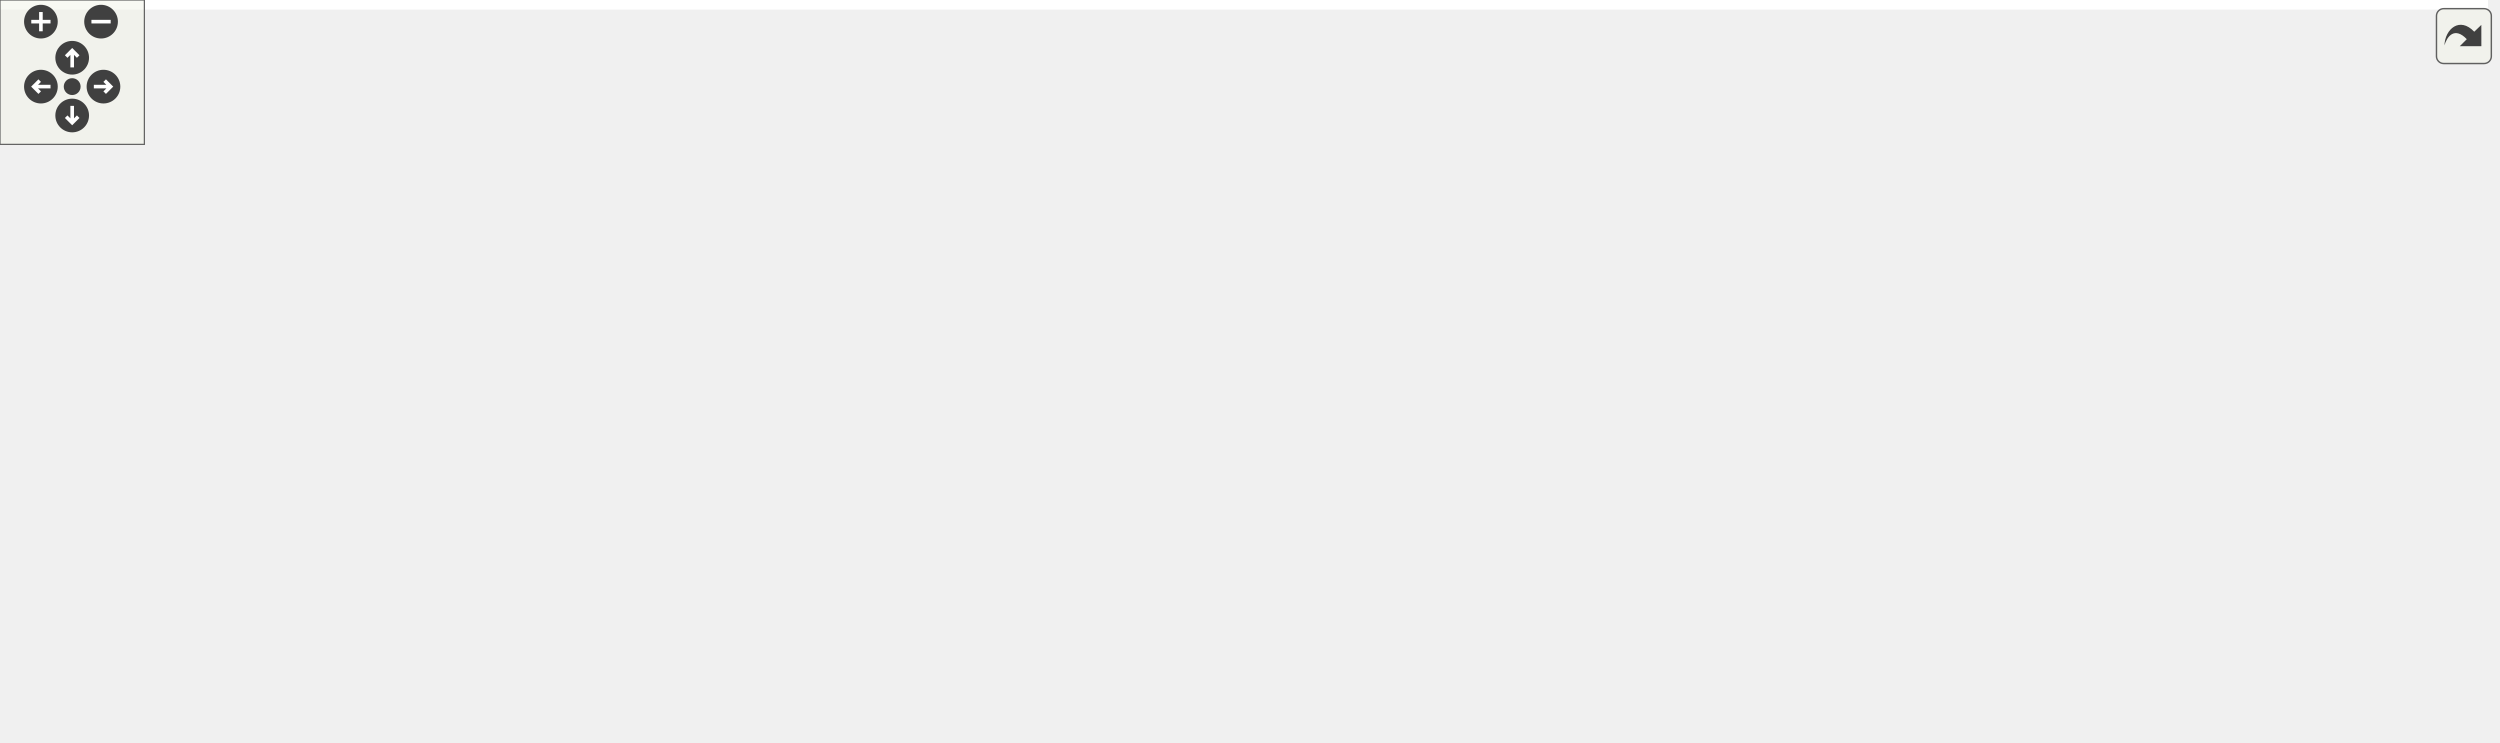
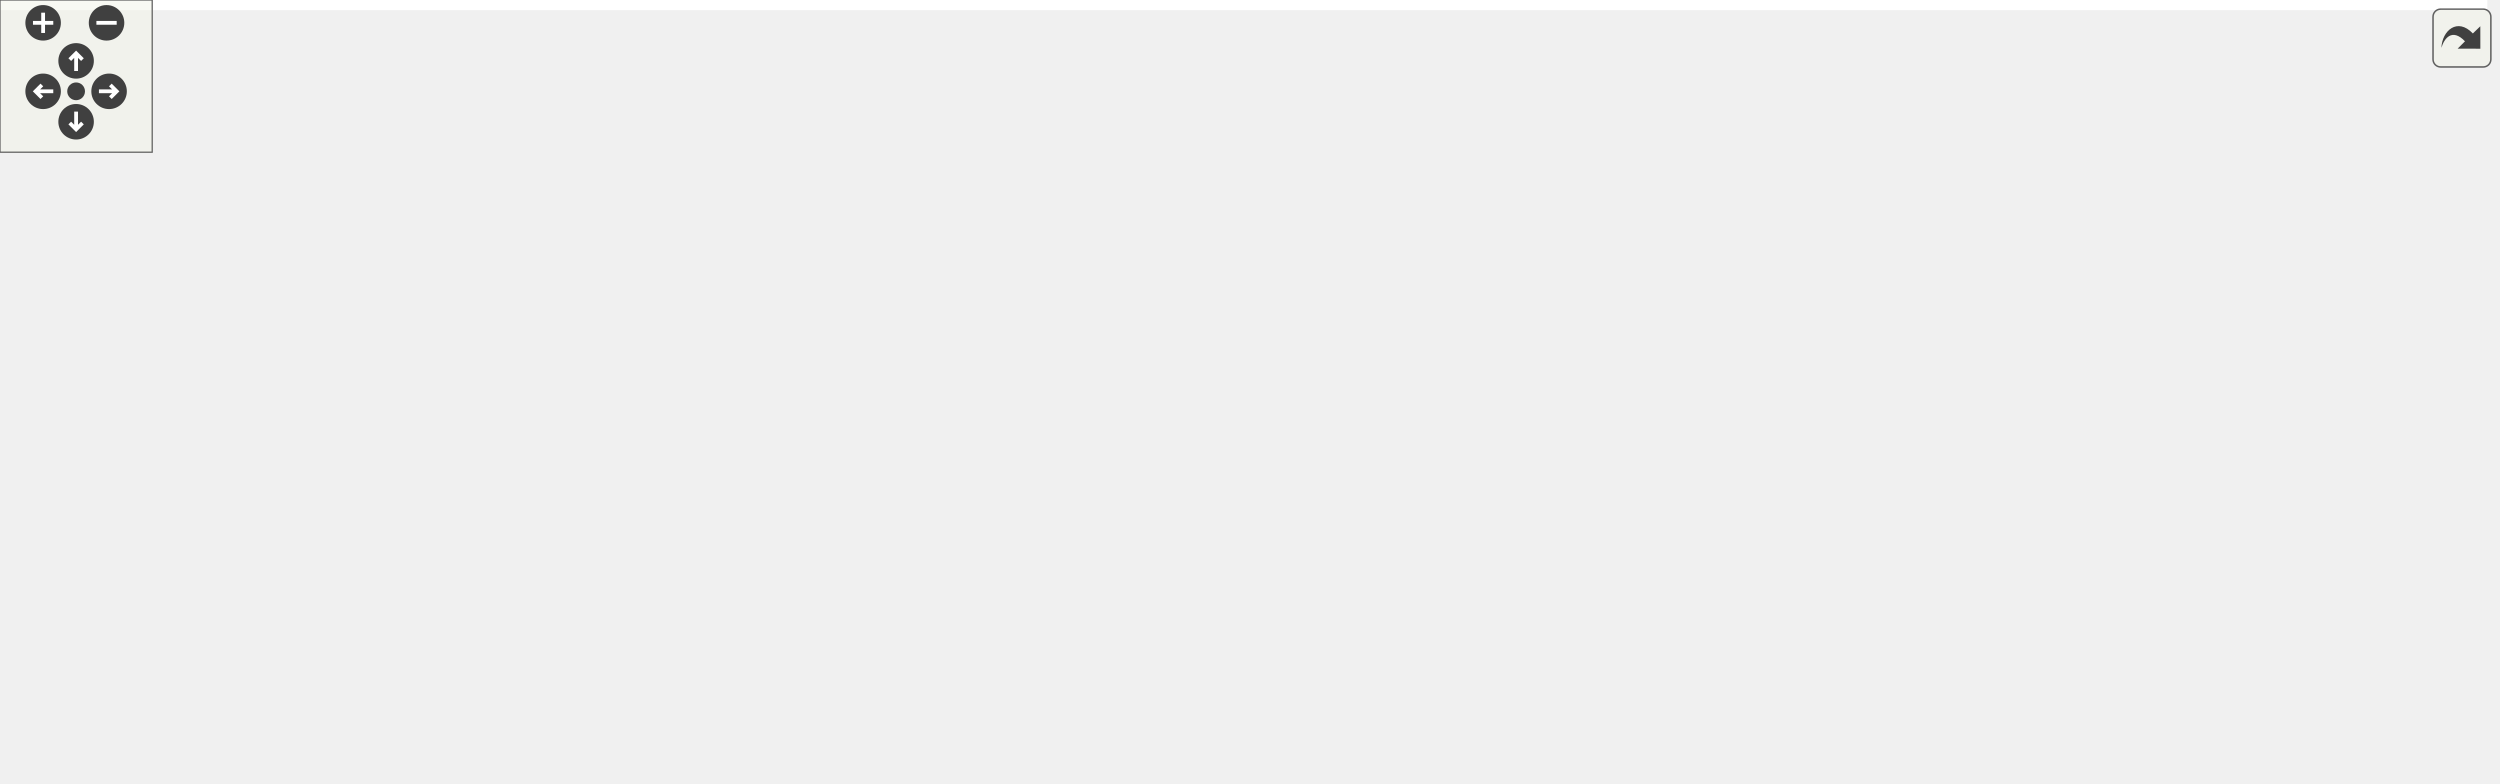
<svg xmlns="http://www.w3.org/2000/svg" xmlns:xlink="http://www.w3.org/1999/xlink" id="main" version="1.1" xml:space="preserve">
  <style type="text/css">
.edge:hover path { stroke: red; }
.edge:hover polygon { stroke: red; fill: red; }
</style>
  <defs>
    <circle id="rim" cx="0" cy="0" r="7" />
    <circle id="rim2" cx="0" cy="0" r="3.5" />
    <g id="zoomPlus">
      <use xlink:href="#rim" fill="#404040">
        <set attributeName="fill" to="#808080" begin="zoomplus.mouseover" end="zoomplus.mouseout" />
      </use>
      <path d="M-4,0h8M0,-4v8" fill="none" stroke="white" stroke-width="1.5" pointer-events="none" />
    </g>
    <g id="zoomMin">
      <use xlink:href="#rim" fill="#404040">
        <set attributeName="fill" to="#808080" begin="zoomminus.mouseover" end="zoomminus.mouseout" />
      </use>
      <path d="M-4,0h8" fill="none" stroke="white" stroke-width="1.5" pointer-events="none" />
    </g>
    <g id="dirArrow">
      <path fill="none" stroke="white" stroke-width="1.5" d="M0,-3.0v7 M-2.5,-0.5L0,-3.0L2.5,-0.5" />
    </g>
    <g id="resetDef">
      <use xlink:href="#rim2" fill="#404040">
        <set attributeName="fill" to="#808080" begin="reset.mouseover" end="reset.mouseout" />
      </use>
    </g>
  </defs>
  <svg id="graph" class="graph">
    <g id="viewport">
-       <polygon fill="white" stroke="transparent" points="-4,4 -4,-248 1034,-248 1034,4 -4,4" />
+       <polygon fill="white" stroke="transparent" points="-4,4 -4,-248 980.5,-248 980.5,4 -4,4" />
      <g id="node1" class="node">
        <g id="a_node1">
          <a xlink:title="This file defines the class Worksheet.">
-             <polygon fill="#bfbfbf" stroke="black" points="676,-224.5 676,-243.5 771,-243.5 771,-224.5 676,-224.5" />
-             <text text-anchor="middle" x="723.5" y="-231.5" font-family="Helvetica,sans-Serif" font-size="10.00">src/Worksheet.h</text>
+             <polygon fill="#bfbfbf" stroke="black" points="602.5,-224.5 602.5,-243.5 697.5,-243.5 697.5,-224.5 602.5,-224.5" />
+             <text text-anchor="middle" x="650" y="-231.5" font-family="Helvetica,sans-Serif" font-size="10.00">src/Worksheet.h</text>
          </a>
        </g>
      </g>
      <g id="node2" class="node">
        <g id="a_node2">
          <a xlink:href="ConfigDialogue_8h.html" target="_top" xlink:title="The configuration dialog.">
-             <polygon fill="white" stroke="black" points="0,-56.5 0,-75.5 155,-75.5 155,-56.5 0,-56.5" />
-             <text text-anchor="middle" x="77.5" y="-63.5" font-family="Helvetica,sans-Serif" font-size="10.00">src/dialogs/ConfigDialogue.h</text>
+             <polygon fill="white" stroke="black" points="715.5,-56.5 715.5,-75.5 870.5,-75.5 870.5,-56.5 715.5,-56.5" />
+             <text text-anchor="middle" x="793" y="-63.5" font-family="Helvetica,sans-Serif" font-size="10.00">src/dialogs/ConfigDialogue.h</text>
          </a>
        </g>
      </g>
      <g id="edge1" class="edge">
-         <path fill="none" stroke="midnightblue" d="M665.75,-229.52C532.02,-220.49 205.69,-192.71 116.5,-132 96.26,-118.23 84.85,-90.15 80.11,-75.83" />
-         <polygon fill="midnightblue" stroke="midnightblue" points="665.59,-233.01 675.8,-230.18 666.06,-226.03 665.59,-233.01" />
+         <path fill="none" stroke="midnightblue" d="M667.67,-217.78C689.04,-198.89 725.42,-165.11 752,-132 767.04,-113.27 781.2,-88.75 788.28,-75.83" />
+         <polygon fill="midnightblue" stroke="midnightblue" points="665.24,-215.25 660.02,-224.47 669.85,-220.52 665.24,-215.25" />
      </g>
      <g id="node5" class="node">
        <g id="a_node5">
          <a xlink:href="Printout_8cpp.html" target="_top" xlink:title="This file defines the class MathPrintOut.">
-             <polygon fill="white" stroke="black" points="875,-168.5 875,-187.5 1030,-187.5 1030,-168.5 875,-168.5" />
-             <text text-anchor="middle" x="952.5" y="-175.5" font-family="Helvetica,sans-Serif" font-size="10.00">src/graphical_io/Printout.cpp</text>
+             <polygon fill="white" stroke="black" points="821.5,-168.5 821.5,-187.5 976.5,-187.5 976.5,-168.5 821.5,-168.5" />
+             <text text-anchor="middle" x="899" y="-175.5" font-family="Helvetica,sans-Serif" font-size="10.00">src/graphical_io/Printout.cpp</text>
          </a>
        </g>
      </g>
      <g id="edge4" class="edge">
-         <path fill="none" stroke="midnightblue" d="M769.77,-222.09C813.04,-211.89 876.76,-196.86 916.38,-187.52" />
-         <polygon fill="midnightblue" stroke="midnightblue" points="768.72,-218.74 759.79,-224.44 770.32,-225.55 768.72,-218.74" />
+         <path fill="none" stroke="midnightblue" d="M699.42,-222.28C746.48,-212.08 816.37,-196.92 859.73,-187.52" />
+         <polygon fill="midnightblue" stroke="midnightblue" points="698.49,-218.9 689.45,-224.44 699.97,-225.74 698.49,-218.9" />
      </g>
      <g id="node6" class="node">
        <g id="a_node6">
+           <a xlink:href="Worksheet_8cpp.html" target="_top" xlink:title="This file defines the class Worksheet.">
+             <polygon fill="white" stroke="black" points="0,-56.5 0,-75.5 106,-75.5 106,-56.5 0,-56.5" />
+             <text text-anchor="middle" x="53" y="-63.5" font-family="Helvetica,sans-Serif" font-size="10.00">src/Worksheet.cpp</text>
+           </a>
+         </g>
+       </g>
+       <g id="edge5" class="edge">
+         <path fill="none" stroke="midnightblue" d="M591.98,-232.09C456.34,-228.62 124.68,-211.98 55,-132 41.35,-116.34 46.29,-89.61 50.15,-75.82" />
+         <polygon fill="midnightblue" stroke="midnightblue" points="592.1,-235.59 602.18,-232.33 592.26,-228.59 592.1,-235.59" />
+       </g>
+       <g id="node7" class="node">
+         <g id="a_node7">
          <a xlink:href="wxMaximaFrame_8h.html" target="_top" xlink:title="This file declares the class wxMaximaFrame.">
-             <polygon fill="white" stroke="black" points="487.5,-168.5 487.5,-187.5 615.5,-187.5 615.5,-168.5 487.5,-168.5" />
-             <text text-anchor="middle" x="551.5" y="-175.5" font-family="Helvetica,sans-Serif" font-size="10.00">src/wxMaximaFrame.h</text>
-           </a>
-         </g>
-       </g>
-       <g id="edge5" class="edge">
-         <path fill="none" stroke="midnightblue" d="M686.67,-221.44C654.24,-211.26 607.76,-196.66 578.63,-187.52" />
-         <polygon fill="midnightblue" stroke="midnightblue" points="685.66,-224.79 696.25,-224.44 687.75,-218.11 685.66,-224.79" />
-       </g>
-       <g id="node13" class="node">
-         <g id="a_node13">
-           <a xlink:href="Worksheet_8cpp.html" target="_top" xlink:title="This file defines the class Worksheet.">
-             <polygon fill="white" stroke="black" points="755.5,-56.5 755.5,-75.5 861.5,-75.5 861.5,-56.5 755.5,-56.5" />
-             <text text-anchor="middle" x="808.5" y="-63.5" font-family="Helvetica,sans-Serif" font-size="10.00">src/Worksheet.cpp</text>
-           </a>
-         </g>
-       </g>
-       <g id="edge21" class="edge">
-         <path fill="none" stroke="midnightblue" d="M742.91,-217.96C764.18,-200.12 797.06,-168.2 810.5,-132 817.57,-112.95 813.71,-88.55 810.79,-75.75" />
-         <polygon fill="midnightblue" stroke="midnightblue" points="740.67,-215.26 735.13,-224.29 745.09,-220.69 740.67,-215.26" />
+             <polygon fill="white" stroke="black" points="405,-168.5 405,-187.5 533,-187.5 533,-168.5 405,-168.5" />
+             <text text-anchor="middle" x="469" y="-175.5" font-family="Helvetica,sans-Serif" font-size="10.00">src/wxMaximaFrame.h</text>
+           </a>
+         </g>
+       </g>
+       <g id="edge6" class="edge">
+         <path fill="none" stroke="midnightblue" d="M611.68,-221.57C577.54,-211.38 528.34,-196.7 497.55,-187.52" />
+         <polygon fill="midnightblue" stroke="midnightblue" points="610.74,-224.94 621.32,-224.44 612.74,-218.23 610.74,-224.94" />
      </g>
      <g id="node3" class="node">
        <g id="a_node3">
          <a xlink:href="main_8cpp.html" target="_top" xlink:title="The file that defines the starting point of the program.">
-             <polygon fill="white" stroke="black" points="327,-0.5 327,-19.5 406,-19.5 406,-0.5 327,-0.5" />
-             <text text-anchor="middle" x="366.5" y="-7.5" font-family="Helvetica,sans-Serif" font-size="10.00">src/main.cpp</text>
+             <polygon fill="white" stroke="black" points="576.5,-0.5 576.5,-19.5 655.5,-19.5 655.5,-0.5 576.5,-0.5" />
+             <text text-anchor="middle" x="616" y="-7.5" font-family="Helvetica,sans-Serif" font-size="10.00">src/main.cpp</text>
          </a>
        </g>
      </g>
      <g id="edge2" class="edge">
-         <path fill="none" stroke="midnightblue" d="M133.19,-54.59C190.03,-43.97 276.81,-27.76 326.96,-18.39" />
-         <polygon fill="midnightblue" stroke="midnightblue" points="132.48,-51.17 123.29,-56.44 133.77,-58.05 132.48,-51.17" />
+         <path fill="none" stroke="midnightblue" d="M755.1,-53.44C721.72,-43.26 673.9,-28.66 643.91,-19.52" />
+         <polygon fill="midnightblue" stroke="midnightblue" points="754.37,-56.87 764.95,-56.44 756.41,-50.18 754.37,-56.87" />
      </g>
      <g id="node4" class="node">
        <g id="a_node4">
          <a xlink:href="wxMaxima_8cpp.html" target="_top" xlink:title="This file defines the contents of the class wxMaxima that contains most of the program's logic.">
-             <polygon fill="white" stroke="black" points="200.5,-0.5 200.5,-19.5 308.5,-19.5 308.5,-0.5 200.5,-0.5" />
-             <text text-anchor="middle" x="254.5" y="-7.5" font-family="Helvetica,sans-Serif" font-size="10.00">src/wxMaxima.cpp</text>
+             <polygon fill="white" stroke="black" points="450,-0.5 450,-19.5 558,-19.5 558,-0.5 450,-0.5" />
+             <text text-anchor="middle" x="504" y="-7.5" font-family="Helvetica,sans-Serif" font-size="10.00">src/wxMaxima.cpp</text>
          </a>
        </g>
      </g>
      <g id="edge3" class="edge">
-         <path fill="none" stroke="midnightblue" d="M115.4,-53.44C148.78,-43.26 196.6,-28.66 226.59,-19.52" />
-         <polygon fill="midnightblue" stroke="midnightblue" points="114.09,-50.18 105.55,-56.44 116.13,-56.87 114.09,-50.18" />
-       </g>
-       <g id="node7" class="node">
-         <g id="a_node7">
-           <a xlink:href="AutocompletePopup_8cpp.html" target="_top" xlink:title="This file defines the class AutocompletePopup.">
-             <polygon fill="white" stroke="black" points="628.5,-112.5 628.5,-131.5 780.5,-131.5 780.5,-112.5 628.5,-112.5" />
-             <text text-anchor="middle" x="704.5" y="-119.5" font-family="Helvetica,sans-Serif" font-size="10.00">src/AutocompletePopup.cpp</text>
-           </a>
-         </g>
-       </g>
-       <g id="edge6" class="edge">
-         <path fill="none" stroke="midnightblue" d="M585.39,-165.04C614.18,-154.88 654.79,-140.55 680.37,-131.52" />
-         <polygon fill="midnightblue" stroke="midnightblue" points="584.01,-161.81 575.74,-168.44 586.34,-168.42 584.01,-161.81" />
+         <path fill="none" stroke="midnightblue" d="M737.34,-54.6C682.73,-44.4 600.43,-29.02 549.58,-19.52" />
+         <polygon fill="midnightblue" stroke="midnightblue" points="736.73,-58.05 747.21,-56.44 738.02,-51.17 736.73,-58.05" />
+       </g>
+       <g id="edge20" class="edge">
+         <path fill="none" stroke="midnightblue" d="M394.51,-172.98C286.37,-166.48 96.13,-152.31 72,-132 55.27,-117.92 52.82,-89.99 52.73,-75.76" />
+         <polygon fill="midnightblue" stroke="midnightblue" points="394.52,-176.48 404.7,-173.58 394.93,-169.49 394.52,-176.48" />
      </g>
      <g id="node8" class="node">
        <g id="a_node8">
          <a xlink:href="EditorCell_8cpp.html" target="_top" xlink:title="This file defines the class EditorCell.">
-             <polygon fill="white" stroke="black" points="173,-56.5 173,-75.5 300,-75.5 300,-56.5 173,-56.5" />
-             <text text-anchor="middle" x="236.5" y="-63.5" font-family="Helvetica,sans-Serif" font-size="10.00">src/cells/EditorCell.cpp</text>
+             <polygon fill="white" stroke="black" points="570.5,-56.5 570.5,-75.5 697.5,-75.5 697.5,-56.5 570.5,-56.5" />
+             <text text-anchor="middle" x="634" y="-63.5" font-family="Helvetica,sans-Serif" font-size="10.00">src/cells/EditorCell.cpp</text>
          </a>
        </g>
      </g>
      <g id="edge7" class="edge">
-         <path fill="none" stroke="midnightblue" d="M477.16,-174.44C361.55,-169.67 149.47,-157.53 126.5,-132 102.09,-104.87 154.47,-85.77 195.03,-75.58" />
-         <polygon fill="midnightblue" stroke="midnightblue" points="477.22,-177.94 487.36,-174.85 477.51,-170.95 477.22,-177.94" />
+         <path fill="none" stroke="midnightblue" d="M543.39,-174.87C613.63,-171.1 711.74,-160.7 736,-132 758.51,-105.38 708.94,-85.95 671.3,-75.58" />
+         <polygon fill="midnightblue" stroke="midnightblue" points="543.05,-171.38 533.24,-175.38 543.4,-178.37 543.05,-171.38" />
      </g>
      <g id="node9" class="node">
        <g id="a_node9">
+           <a xlink:href="AutocompletePopup_8cpp.html" target="_top" xlink:title="This file defines the class AutocompletePopup.">
+             <polygon fill="white" stroke="black" points="575,-112.5 575,-131.5 727,-131.5 727,-112.5 575,-112.5" />
+             <text text-anchor="middle" x="651" y="-119.5" font-family="Helvetica,sans-Serif" font-size="10.00">src/AutocompletePopup.cpp</text>
+           </a>
+         </g>
+       </g>
+       <g id="edge8" class="edge">
+         <path fill="none" stroke="midnightblue" d="M507.53,-165.57C541.86,-155.38 591.33,-140.7 622.3,-131.52" />
+         <polygon fill="midnightblue" stroke="midnightblue" points="506.43,-162.24 497.84,-168.44 508.42,-168.95 506.43,-162.24" />
+       </g>
+       <g id="node10" class="node">
+         <g id="a_node10">
          <a xlink:href="main_8h.html" target="_top" xlink:title="This file declares the class wxMaxima that contains most of the program's logic.">
-             <polygon fill="white" stroke="black" points="394.5,-56.5 394.5,-75.5 462.5,-75.5 462.5,-56.5 394.5,-56.5" />
-             <text text-anchor="middle" x="428.5" y="-63.5" font-family="Helvetica,sans-Serif" font-size="10.00">src/main.h</text>
-           </a>
-         </g>
-       </g>
-       <g id="edge8" class="edge">
-         <path fill="none" stroke="midnightblue" d="M567.83,-160.63C579.61,-146.8 591.64,-126.92 580.5,-112 553.49,-75.84 498.71,-67.54 462.82,-66.25" />
-         <polygon fill="midnightblue" stroke="midnightblue" points="564.92,-158.63 560.74,-168.36 570.08,-163.36 564.92,-158.63" />
-       </g>
-       <g id="node11" class="node">
-         <g id="a_node11">
-           <a xlink:href="GreekSidebar_8cpp.html" target="_top" xlink:title="This file defines the class GreekSidebar.">
-             <polygon fill="white" stroke="black" points="135.5,-112.5 135.5,-131.5 299.5,-131.5 299.5,-112.5 135.5,-112.5" />
-             <text text-anchor="middle" x="217.5" y="-119.5" font-family="Helvetica,sans-Serif" font-size="10.00">src/sidebars/GreekSidebar.cpp</text>
-           </a>
-         </g>
-       </g>
-       <g id="edge12" class="edge">
-         <path fill="none" stroke="midnightblue" d="M488.35,-166.79C425.24,-156.59 329.32,-141.08 270.18,-131.52" />
-         <polygon fill="midnightblue" stroke="midnightblue" points="488.15,-170.3 498.58,-168.44 489.26,-163.39 488.15,-170.3" />
+             <polygon fill="white" stroke="black" points="408,-56.5 408,-75.5 476,-75.5 476,-56.5 408,-56.5" />
+             <text text-anchor="middle" x="442" y="-63.5" font-family="Helvetica,sans-Serif" font-size="10.00">src/main.h</text>
+           </a>
+         </g>
+       </g>
+       <g id="edge9" class="edge">
+         <path fill="none" stroke="midnightblue" d="M460.1,-159.12C456.43,-151.02 452.46,-141.22 450,-132 444.72,-112.23 442.91,-88.12 442.3,-75.56" />
+         <polygon fill="midnightblue" stroke="midnightblue" points="457.01,-160.76 464.47,-168.29 463.33,-157.76 457.01,-160.76" />
      </g>
      <g id="node12" class="node">
        <g id="a_node12">
+           <a xlink:href="GreekSidebar_8cpp.html" target="_top" xlink:title="This file defines the class GreekSidebar.">
+             <polygon fill="white" stroke="black" points="81,-112.5 81,-131.5 245,-131.5 245,-112.5 81,-112.5" />
+             <text text-anchor="middle" x="163" y="-119.5" font-family="Helvetica,sans-Serif" font-size="10.00">src/sidebars/GreekSidebar.cpp</text>
+           </a>
+         </g>
+       </g>
+       <g id="edge13" class="edge">
+         <path fill="none" stroke="midnightblue" d="M410.43,-166.66C352.6,-156.46 265.22,-141.04 211.26,-131.52" />
+         <polygon fill="midnightblue" stroke="midnightblue" points="410.06,-170.15 420.51,-168.44 411.27,-163.26 410.06,-170.15" />
+       </g>
+       <g id="node13" class="node">
+         <g id="a_node13">
          <a xlink:href="wxMaxima_8h.html" target="_top" xlink:title="This file declares the class wxMaxima that contains most of the program's logic.">
-             <polygon fill="white" stroke="black" points="318,-112.5 318,-131.5 415,-131.5 415,-112.5 318,-112.5" />
-             <text text-anchor="middle" x="366.5" y="-119.5" font-family="Helvetica,sans-Serif" font-size="10.00">src/wxMaxima.h</text>
-           </a>
-         </g>
-       </g>
-       <g id="edge13" class="edge">
-         <path fill="none" stroke="midnightblue" d="M512.33,-165.57C477.43,-155.38 427.15,-140.7 395.68,-131.52" />
-         <polygon fill="midnightblue" stroke="midnightblue" points="511.61,-169 522.19,-168.44 513.57,-162.28 511.61,-169" />
-       </g>
-       <g id="edge20" class="edge">
-         <path fill="none" stroke="midnightblue" d="M626.03,-171.35C686.65,-165.27 765.87,-153.43 789.5,-132 805.7,-117.31 808.39,-89.65 808.65,-75.63" />
-         <polygon fill="midnightblue" stroke="midnightblue" points="625.33,-167.9 615.72,-172.35 626.01,-174.87 625.33,-167.9" />
+             <polygon fill="white" stroke="black" points="459.5,-112.5 459.5,-131.5 556.5,-131.5 556.5,-112.5 459.5,-112.5" />
+             <text text-anchor="middle" x="508" y="-119.5" font-family="Helvetica,sans-Serif" font-size="10.00">src/wxMaxima.h</text>
+           </a>
+         </g>
+       </g>
+       <g id="edge14" class="edge">
+         <path fill="none" stroke="midnightblue" d="M481.38,-159.86C488.14,-150.5 496.21,-139.33 501.68,-131.75" />
+         <polygon fill="midnightblue" stroke="midnightblue" points="478.46,-157.93 475.44,-168.08 484.13,-162.03 478.46,-157.93" />
      </g>
      <g id="node14" class="node">
        <g id="a_node14">
          <a xlink:href="wxMaximaFrame_8cpp.html" target="_top" xlink:title="This file defines the class wxMaximaFrame.">
-             <polygon fill="white" stroke="black" points="433,-112.5 433,-131.5 572,-131.5 572,-112.5 433,-112.5" />
-             <text text-anchor="middle" x="502.5" y="-119.5" font-family="Helvetica,sans-Serif" font-size="10.00">src/wxMaximaFrame.cpp</text>
-           </a>
-         </g>
+             <polygon fill="white" stroke="black" points="263.5,-112.5 263.5,-131.5 402.5,-131.5 402.5,-112.5 263.5,-112.5" />
+             <text text-anchor="middle" x="333" y="-119.5" font-family="Helvetica,sans-Serif" font-size="10.00">src/wxMaximaFrame.cpp</text>
+           </a>
+         </g>
+       </g>
+       <g id="edge21" class="edge">
+         <path fill="none" stroke="midnightblue" d="M437.87,-164.64C412.34,-154.5 376.89,-140.43 354.45,-131.52" />
+         <polygon fill="midnightblue" stroke="midnightblue" points="436.86,-168.01 447.45,-168.44 439.45,-161.5 436.86,-168.01" />
+       </g>
+       <g id="edge11" class="edge">
+         <path fill="none" stroke="midnightblue" d="M479.26,-53.44C512.07,-43.26 559.08,-28.66 588.56,-19.52" />
+         <polygon fill="midnightblue" stroke="midnightblue" points="478.08,-50.14 469.57,-56.44 480.16,-56.82 478.08,-50.14" />
+       </g>
+       <g id="edge12" class="edge">
+         <path fill="none" stroke="midnightblue" d="M459.75,-49.54C470.81,-39.91 484.63,-27.87 493.86,-19.83" />
+         <polygon fill="midnightblue" stroke="midnightblue" points="457.2,-47.12 451.96,-56.32 461.8,-52.4 457.2,-47.12" />
+       </g>
+       <g id="node11" class="node">
+         <g id="a_node11">
+           <a xlink:href="MaximaManual_8cpp.html" target="_top" xlink:title="This file defines the class MaximaManual.">
+             <polygon fill="white" stroke="black" points="302,-0.5 302,-19.5 432,-19.5 432,-0.5 302,-0.5" />
+             <text text-anchor="middle" x="367" y="-7.5" font-family="Helvetica,sans-Serif" font-size="10.00">src/MaximaManual.cpp</text>
+           </a>
+         </g>
+       </g>
+       <g id="edge10" class="edge">
+         <path fill="none" stroke="midnightblue" d="M421.69,-50.38C408.14,-40.62 390.76,-28.11 379.27,-19.83" />
+         <polygon fill="midnightblue" stroke="midnightblue" points="419.79,-53.32 429.95,-56.32 423.88,-47.64 419.79,-53.32" />
+       </g>
+       <g id="edge17" class="edge">
+         <path fill="none" stroke="midnightblue" d="M520.58,-103.71C530.8,-90.14 545.95,-71.07 561,-56 574.77,-42.2 592.49,-28.3 604.05,-19.67" />
+         <polygon fill="midnightblue" stroke="midnightblue" points="517.49,-102 514.34,-112.12 523.11,-106.17 517.49,-102" />
      </g>
      <g id="edge19" class="edge">
-         <path fill="none" stroke="midnightblue" d="M536.47,-160.43C527.88,-150.97 517.46,-139.48 510.44,-131.75" />
-         <polygon fill="midnightblue" stroke="midnightblue" points="534.1,-163.03 543.41,-168.08 539.28,-158.33 534.1,-163.03" />
-       </g>
-       <g id="edge9" class="edge">
-         <path fill="none" stroke="midnightblue" d="M410.75,-49.54C399.69,-39.91 385.87,-27.87 376.64,-19.83" />
-         <polygon fill="midnightblue" stroke="midnightblue" points="408.7,-52.4 418.54,-56.32 413.3,-47.12 408.7,-52.4" />
-       </g>
-       <g id="edge11" class="edge">
-         <path fill="none" stroke="midnightblue" d="M391.24,-53.44C358.43,-43.26 311.42,-28.66 281.94,-19.52" />
-         <polygon fill="midnightblue" stroke="midnightblue" points="390.34,-56.82 400.93,-56.44 392.42,-50.14 390.34,-56.82" />
-       </g>
-       <g id="node10" class="node">
-         <g id="a_node10">
-           <a xlink:href="MaximaManual_8cpp.html" target="_top" xlink:title="This file defines the class MaximaManual.">
-             <polygon fill="white" stroke="black" points="424.5,-0.5 424.5,-19.5 554.5,-19.5 554.5,-0.5 424.5,-0.5" />
-             <text text-anchor="middle" x="489.5" y="-7.5" font-family="Helvetica,sans-Serif" font-size="10.00">src/MaximaManual.cpp</text>
-           </a>
-         </g>
-       </g>
-       <g id="edge10" class="edge">
-         <path fill="none" stroke="midnightblue" d="M445.97,-49.54C456.84,-39.91 470.44,-27.87 479.52,-19.83" />
-         <polygon fill="midnightblue" stroke="midnightblue" points="443.47,-47.07 438.3,-56.32 448.11,-52.32 443.47,-47.07" />
+         <path fill="none" stroke="midnightblue" d="M507.32,-102.35C506.45,-78.25 504.96,-37.31 504.31,-19.59" />
+         <polygon fill="midnightblue" stroke="midnightblue" points="503.82,-102.5 507.69,-112.37 510.82,-102.25 503.82,-102.5" />
+       </g>
+       <g id="edge18" class="edge">
+         <path fill="none" stroke="midnightblue" d="M449.37,-114.04C360.25,-103.46 192.03,-83.5 106.24,-73.32" />
+         <polygon fill="midnightblue" stroke="midnightblue" points="448.96,-117.52 459.31,-115.22 449.79,-110.57 448.96,-117.52" />
+       </g>
+       <g id="edge15" class="edge">
+         <path fill="none" stroke="midnightblue" d="M537.16,-108.5C560.78,-98.38 593.43,-84.39 614.13,-75.52" />
+         <polygon fill="midnightblue" stroke="midnightblue" points="535.78,-105.29 527.97,-112.44 538.54,-111.72 535.78,-105.29" />
      </g>
      <g id="edge16" class="edge">
-         <path fill="none" stroke="midnightblue" d="M366.5,-102.35C366.5,-78.25 366.5,-37.31 366.5,-19.59" />
-         <polygon fill="midnightblue" stroke="midnightblue" points="363,-102.37 366.5,-112.37 370,-102.37 363,-102.37" />
-       </g>
-       <g id="edge18" class="edge">
-         <path fill="none" stroke="midnightblue" d="M352.75,-104.27C341.39,-90.76 324.56,-71.52 308.5,-56 294.46,-42.43 276.88,-28.24 265.66,-19.51" />
-         <polygon fill="midnightblue" stroke="midnightblue" points="350.29,-106.77 359.37,-112.22 355.67,-102.29 350.29,-106.77" />
-       </g>
-       <g id="edge14" class="edge">
-         <path fill="none" stroke="midnightblue" d="M336.41,-108.5C312.04,-98.38 278.36,-84.39 257,-75.52" />
-         <polygon fill="midnightblue" stroke="midnightblue" points="335.32,-111.84 345.9,-112.44 338.01,-105.38 335.32,-111.84" />
-       </g>
-       <g id="edge15" class="edge">
-         <path fill="none" stroke="midnightblue" d="M384.25,-105.54C395.31,-95.91 409.13,-83.87 418.36,-75.83" />
-         <polygon fill="midnightblue" stroke="midnightblue" points="381.7,-103.12 376.46,-112.32 386.3,-108.4 381.7,-103.12" />
-       </g>
-       <g id="edge17" class="edge">
-         <path fill="none" stroke="midnightblue" d="M425.33,-111.79C549.14,-94.94 683.12,-80.19 755.48,-72.51" />
-         <polygon fill="midnightblue" stroke="midnightblue" points="424.73,-108.34 415.3,-113.16 425.68,-115.27 424.73,-108.34" />
+         <path fill="none" stroke="midnightblue" d="M489.45,-105.82C477.62,-96.15 462.71,-83.95 452.8,-75.83" />
+         <polygon fill="midnightblue" stroke="midnightblue" points="487.44,-108.7 497.4,-112.32 491.87,-103.28 487.44,-108.7" />
      </g>
    </g>
  </svg>
  <g id="navigator" transform="translate(0 0)" fill="#404254">
    <rect fill="#f2f5e9" fill-opacity="0.5" stroke="#606060" stroke-width=".5" x="0" y="0" width="60" height="60" />
    <use id="zoomplus" xlink:href="#zoomPlus" x="17" y="9" />
    <use id="zoomminus" xlink:href="#zoomMin" x="42" y="9" />
    <use id="reset" xlink:href="#resetDef" x="30" y="36" />
    <g id="arrowUp" xlink:href="#dirArrow" transform="translate(30 24)">
      <use xlink:href="#rim" fill="#404040">
        <set attributeName="fill" to="#808080" begin="arrowUp.mouseover" end="arrowUp.mouseout" />
      </use>
      <path fill="none" stroke="white" stroke-width="1.5" d="M0,-3.0v7 M-2.5,-0.5L0,-3.0L2.5,-0.5" />
    </g>
    <g id="arrowRight" xlink:href="#dirArrow" transform="rotate(90) translate(36 -43)">
      <use xlink:href="#rim" fill="#404040">
        <set attributeName="fill" to="#808080" begin="arrowRight.mouseover" end="arrowRight.mouseout" />
      </use>
      <path fill="none" stroke="white" stroke-width="1.5" d="M0,-3.0v7 M-2.5,-0.5L0,-3.0L2.5,-0.5" />
    </g>
    <g id="arrowDown" xlink:href="#dirArrow" transform="rotate(180) translate(-30 -48)">
      <use xlink:href="#rim" fill="#404040">
        <set attributeName="fill" to="#808080" begin="arrowDown.mouseover" end="arrowDown.mouseout" />
      </use>
      <path fill="none" stroke="white" stroke-width="1.5" d="M0,-3.0v7 M-2.5,-0.5L0,-3.0L2.5,-0.5" />
    </g>
    <g id="arrowLeft" xlink:href="#dirArrow" transform="rotate(270) translate(-36 17)">
      <use xlink:href="#rim" fill="#404040">
        <set attributeName="fill" to="#808080" begin="arrowLeft.mouseover" end="arrowLeft.mouseout" />
      </use>
      <path fill="none" stroke="white" stroke-width="1.5" d="M0,-3.0v7 M-2.5,-0.5L0,-3.0L2.5,-0.5" />
    </g>
  </g>
  <svg viewBox="0 0 15 15" width="100%" height="30px" preserveAspectRatio="xMaxYMin meet">
    <g id="arrow_out" transform="scale(0.3 0.3)">
      <a xlink:href="Worksheet_8h__dep__incl_org.svg" target="_base">
        <rect id="button" ry="5" rx="5" y="6" x="6" height="38" width="38" fill="#f2f5e9" fill-opacity="0.5" stroke="#606060" stroke-width="1.0" />
        <path id="arrow" d="M 11.5,31.437 C 11.94,20.098 22.043,11.323 32.159,21.979 L 37.069,17.246 C 37.069,17.246 37.088,32 37.088,32 L 22.16,31.978 C 22.16,31.978 26.998,27.14 26.998,27.14 C 18.529,18.264 13.292,25.23 11.5,31.437 z" style="fill:#404040;" />
      </a>
    </g>
  </svg>
</svg>
